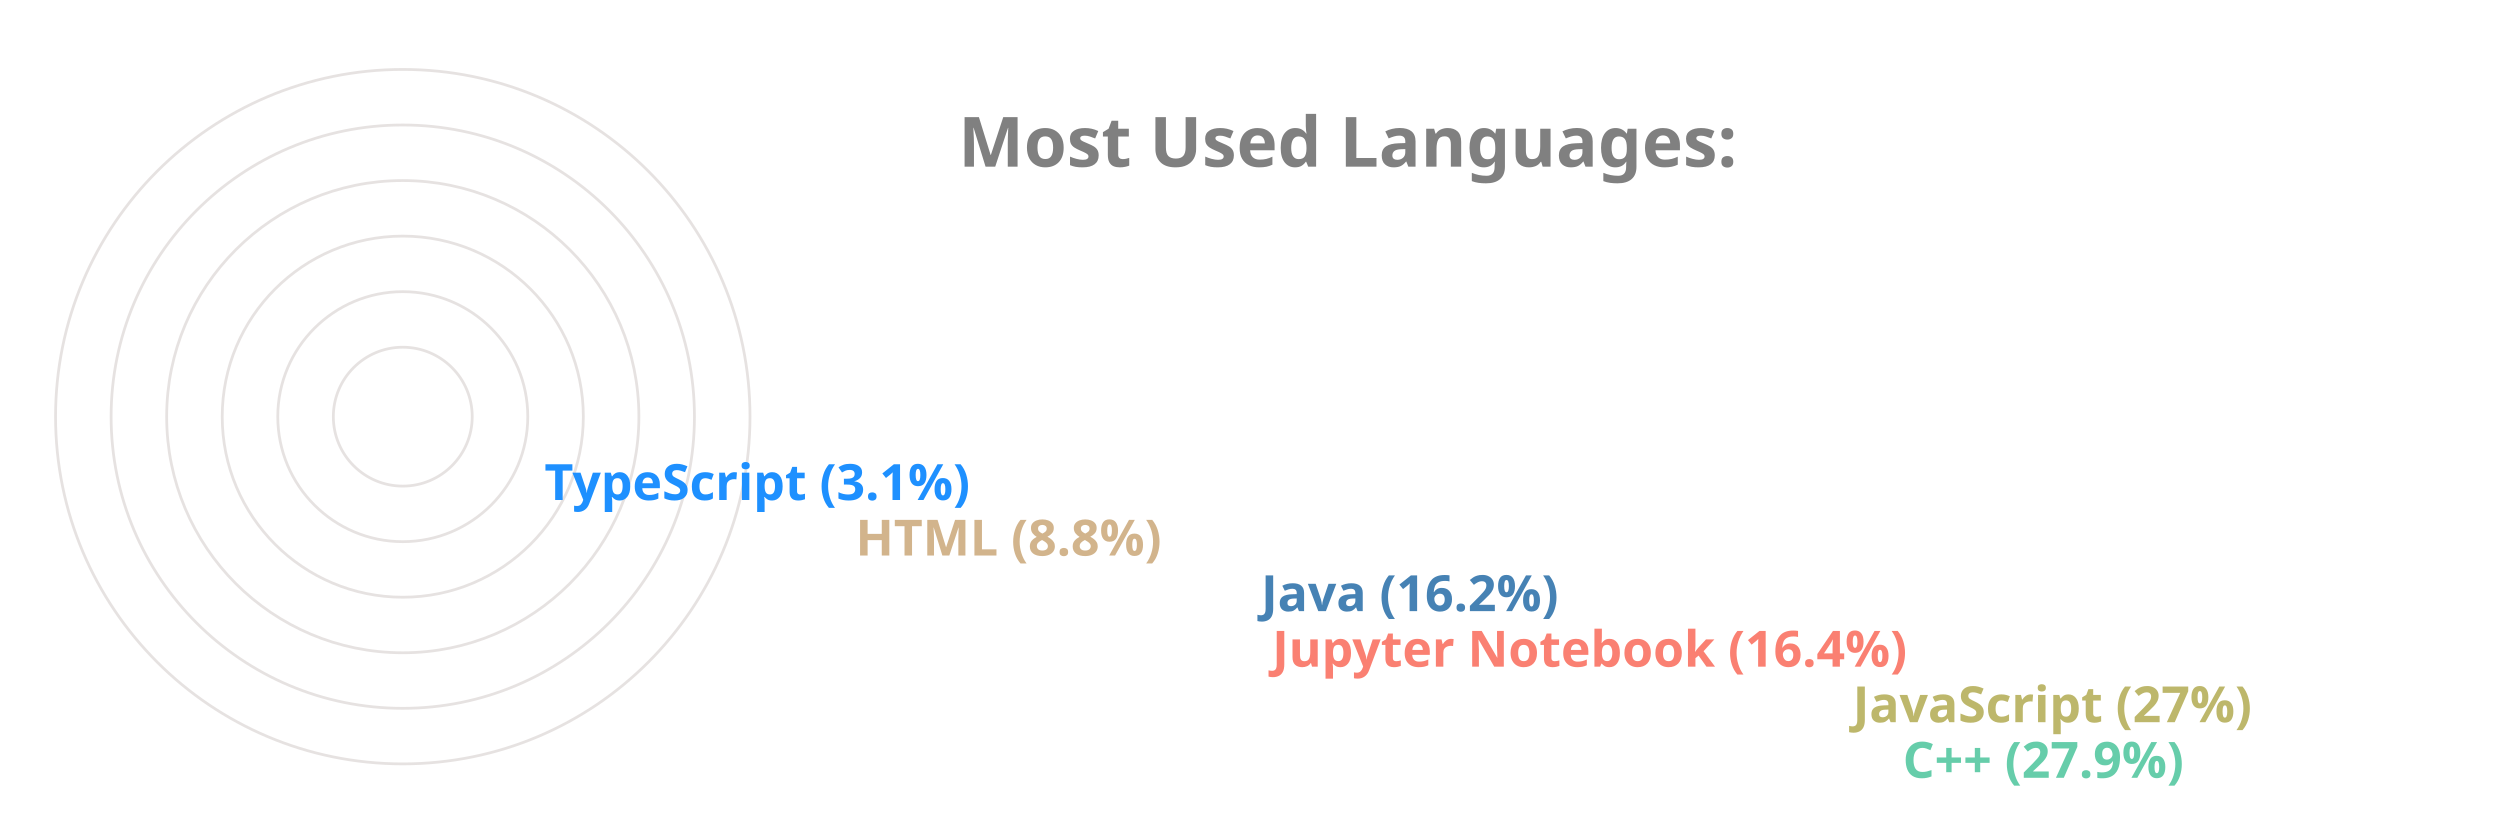
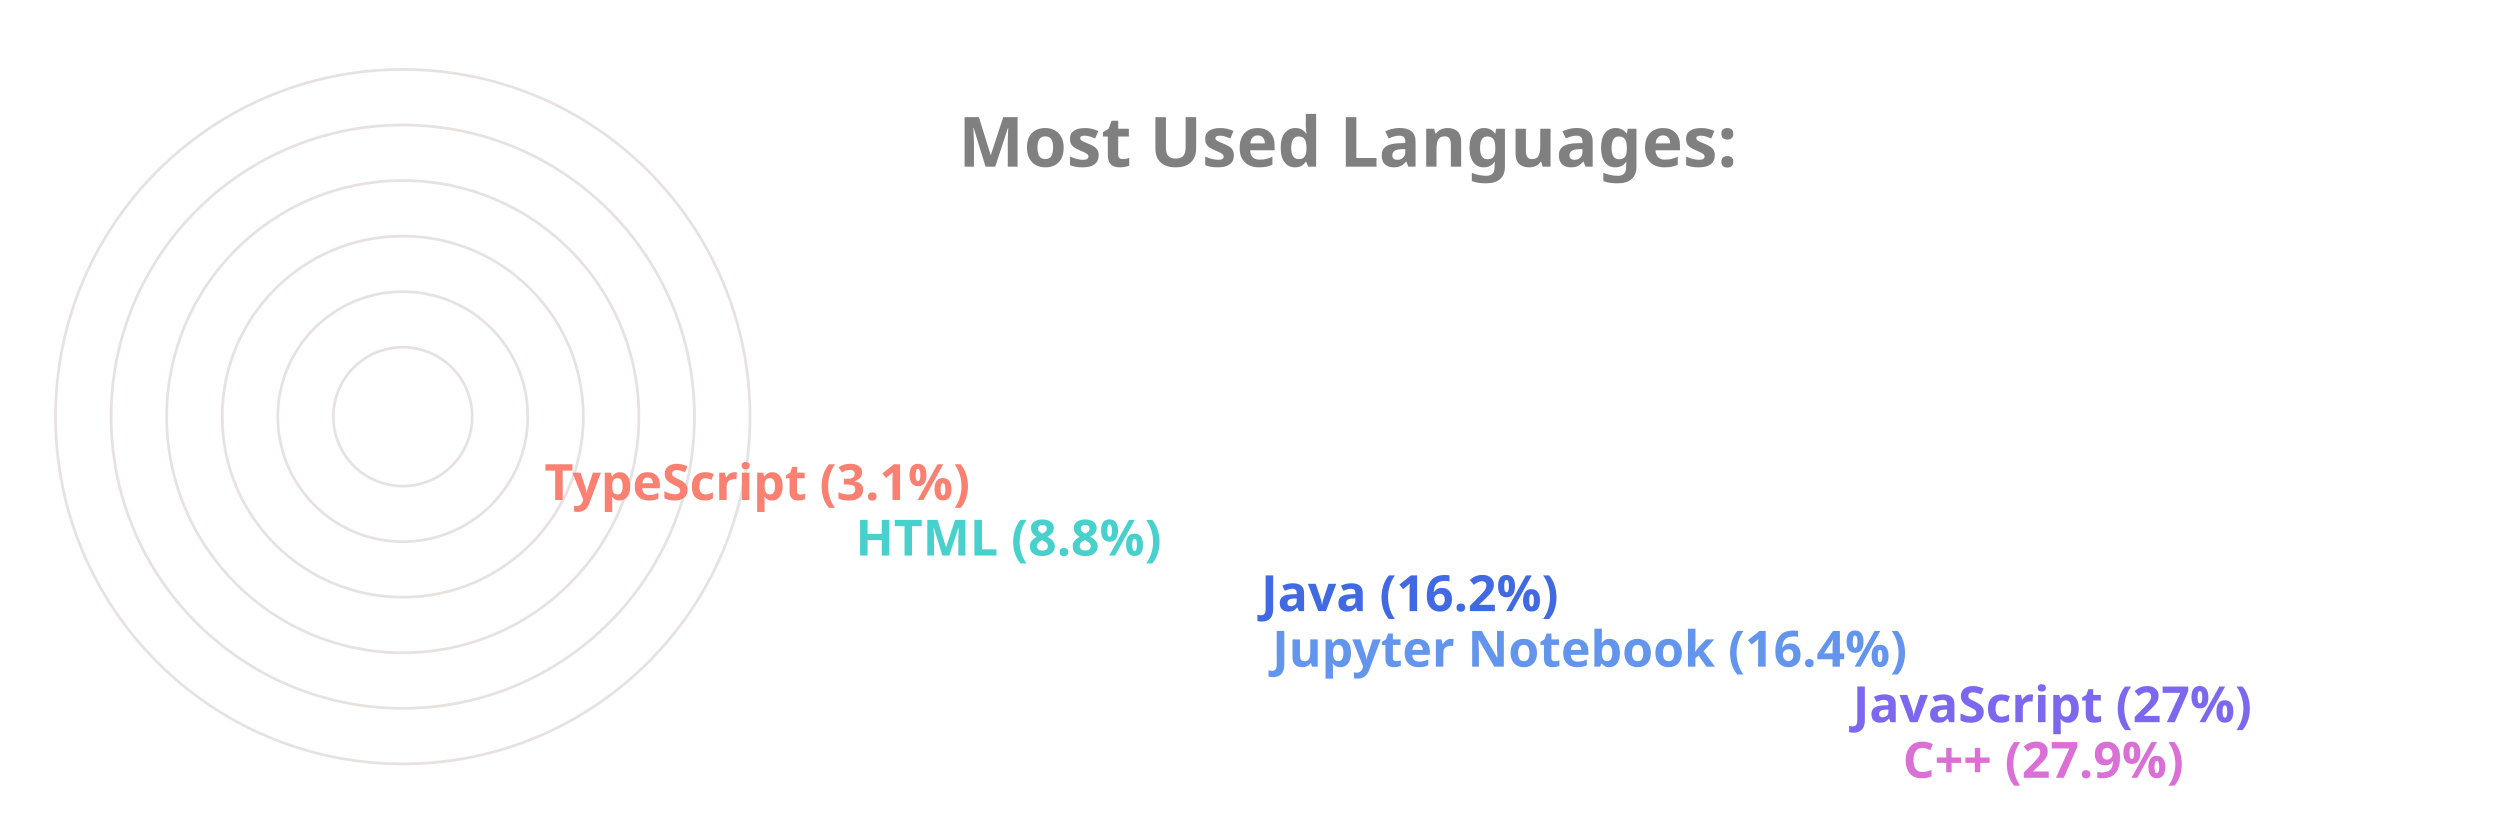
<svg xmlns="http://www.w3.org/2000/svg" viewBox="0 0 650 300" height="200px" width="600px">
  <style>
		.label {
			font: bold 25px sans-serif;
			color: #404040;
			-webkit-text-stroke: 1px white;
	  	}
		.name {
			font: bold 18px sans-serif;
			color: #404040;
	  	}

		.line {
			stroke-dasharray: 1000;
			stroke-dashoffset: 1000;
			animation: dash 3.5s ease-in-out forwards;	
			animation-iteration-count: infinite;
			animation-direction: alternate-reverse;
		}

		.path {
			stroke-dasharray: 1000;
			stroke-dashoffset: 1000;
			animation: dash 3.5s ease-in-out forwards;	
			animation-iteration-count: infinite;
			animation-direction: alternate-reverse;
		}
		  
		@keyframes dash {
			to {
				stroke-dashoffset: 0;
			}
		}

	</style>
  <g stroke="#E6E2E1" fill="none" stroke-width="1">
    <circle cx="20" cy="150" r="125" />
    <circle cx="20" cy="150" r="105" />
    <circle cx="20" cy="150" r="85" />
    <circle cx="20" cy="150" r="65" />
    <circle cx="20" cy="150" r="45" />
    <circle cx="20" cy="150" r="25" />
  </g>
  <g fill="none" stroke-width="20" class="line">
-     <line x2="550" y2="275" x1="20" y1="275" stroke="MediumAquaMarine" />
-     <line x2="532" y2="255" x1="20" y1="255" stroke="DarkKhaki" />
-     <line x2="323" y2="235" x1="20" y1="235" stroke="Salmon" />
-     <line x2="319" y2="215" x1="20" y1="215" stroke="SteelBlue" />
-     <line x2="173" y2="195" x1="20" y1="195" stroke="Tan" />
-     <line x2="61" y2="175" x1="20" y1="175" stroke="DodgerBlue" />
+     <line x2="550" y2="275" x1="20" y1="275" stroke="Orchid" />
+     <line x2="532" y2="255" x1="20" y1="255" stroke="MediumSlateBlue" />
+     <line x2="323" y2="235" x1="20" y1="235" stroke="CornflowerBlue" />
+     <line x2="319" y2="215" x1="20" y1="215" stroke="RoyalBlue" />
+     <line x2="173" y2="195" x1="20" y1="195" stroke="MediumTurquoise" />
+     <line x2="61" y2="175" x1="20" y1="175" stroke="Salmon" />
  </g>
  <g fill="none" stroke-width="20" stroke-linecap="round" class="path">
-     <path d="M 20 275 A 125 125 45 0 1 -90 91" stroke="MediumAquaMarine" />
-     <path d="M 20 255 A 105 105 45 0 1 -73 102" stroke="DarkKhaki" />
-     <path d="M 20 235 A 85 85 45 0 1 -61 126" stroke="Salmon" />
-     <path d="M 20 215 A 65 65 45 0 1 -42 132" stroke="SteelBlue" />
-     <path d="M 20 195 A 45 45 45 0 1 -24 142" stroke="Tan" />
-     <path d="M 20 175 A 25 25 45 0 1 -4 148" stroke="DodgerBlue" />
+     <path d="M 20 275 A 125 125 45 0 1 -90 91" stroke="Orchid" />
+     <path d="M 20 255 A 105 105 45 0 1 -73 102" stroke="MediumSlateBlue" />
+     <path d="M 20 235 A 85 85 45 0 1 -61 126" stroke="CornflowerBlue" />
+     <path d="M 20 215 A 65 65 45 0 1 -42 132" stroke="RoyalBlue" />
+     <path d="M 20 195 A 45 45 45 0 1 -24 142" stroke="MediumTurquoise" />
+     <path d="M 20 175 A 25 25 45 0 1 -4 148" stroke="Salmon" />
  </g>
  <g class="name">
-     <text x="560" y="280" fill="MediumAquaMarine">C++ (27.9%)</text>
-     <text x="542" y="260" fill="DarkKhaki">JavaScript (27%)</text>
-     <text x="333" y="240" fill="Salmon">Jupyter Notebook (16.4%)</text>
-     <text x="329" y="220" fill="SteelBlue">Java (16.2%)</text>
-     <text x="183" y="200" fill="Tan">HTML (8.8%)</text>
-     <text x="71" y="180" fill="DodgerBlue">TypeScript (3.1%)</text>
+     <text x="560" y="280" fill="Orchid">C++ (27.9%)</text>
+     <text x="542" y="260" fill="MediumSlateBlue">JavaScript (27%)</text>
+     <text x="333" y="240" fill="CornflowerBlue">Jupyter Notebook (16.4%)</text>
+     <text x="329" y="220" fill="RoyalBlue">Java (16.2%)</text>
+     <text x="183" y="200" fill="MediumTurquoise">HTML (8.8%)</text>
+     <text x="71" y="180" fill="Salmon">TypeScript (3.1%)</text>
  </g>
  <g class="label">
    <text x="220" y="60" fill="grey">Most Used Languages:</text>
  </g>
</svg>
